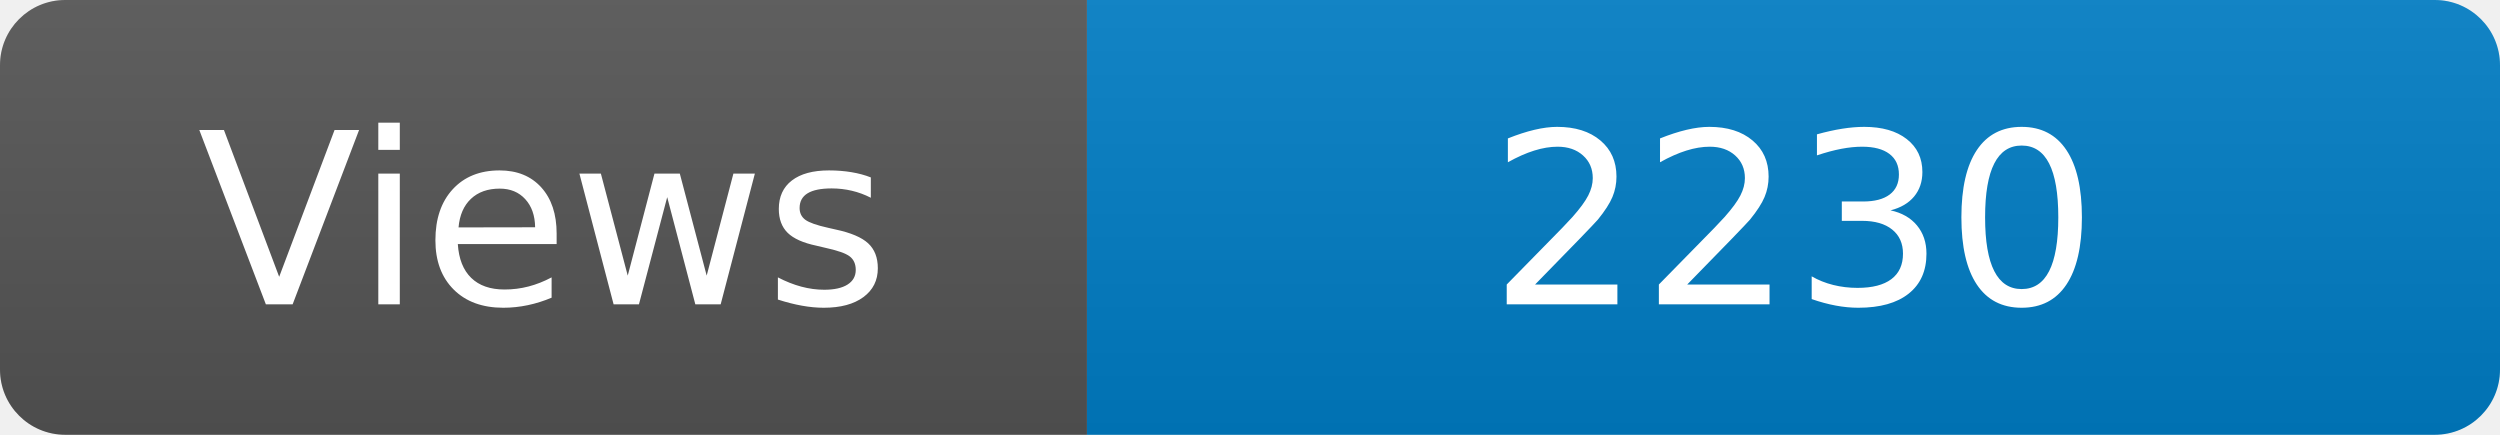
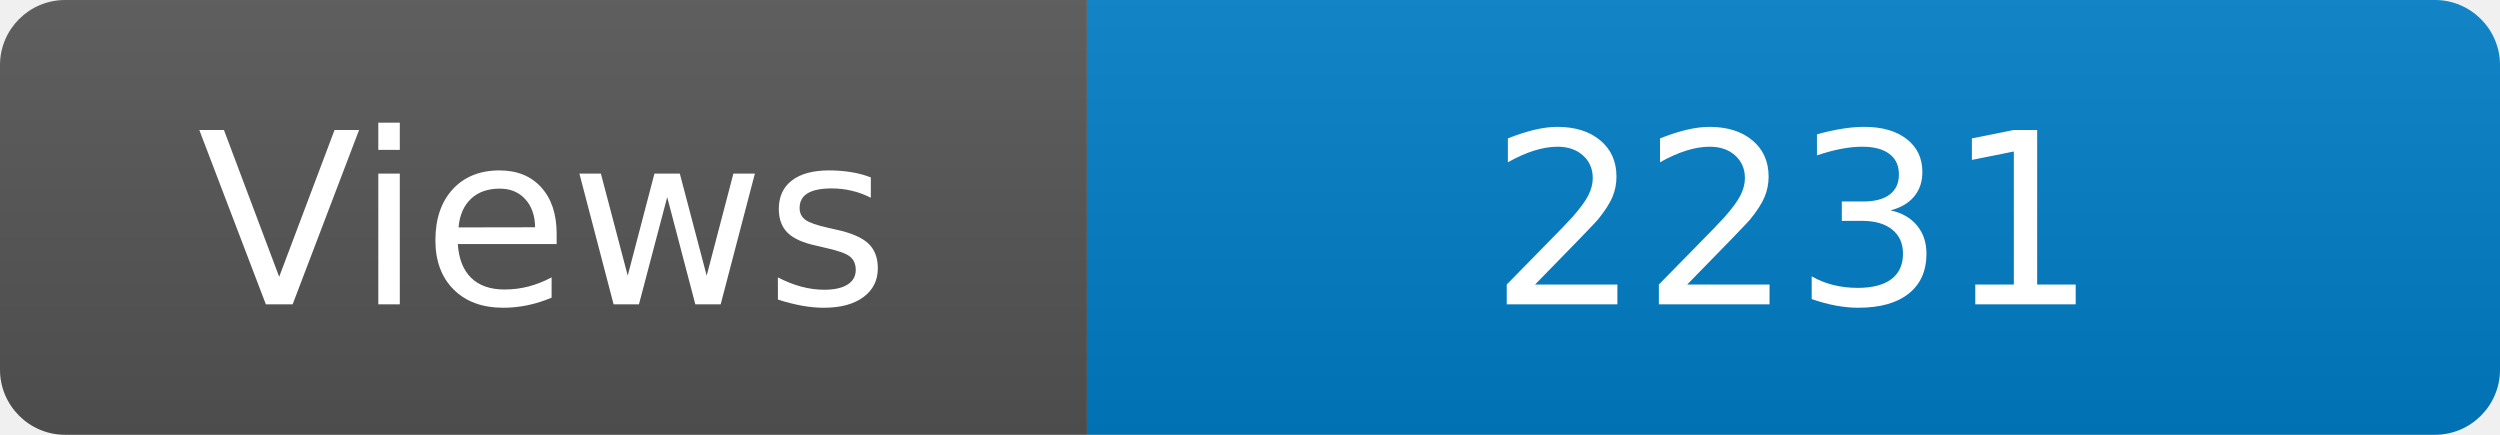
<svg xmlns="http://www.w3.org/2000/svg" width="115" height="20" role="img" aria-label="Maintained?: yes">
  <linearGradient id="s" x2="0" y2="100%">
    <stop offset="0" stop-color="#bbb" stop-opacity=".1" />
    <stop offset="1" stop-opacity=".1" />
  </linearGradient>
  <clipPath id="r">
    <rect width="115" height="20" rx="3" fill="#fff" />
  </clipPath>
  <g clip-path="url(#r)">
    <rect width="50" height="20" fill="#555" />
    <rect x="50" width="160" height="20" fill="#007ec6" />
    <rect width="115" height="20" fill="url(#s)" />
  </g>
  <g fill="#fff" text-anchor="middle" font-family="Verdana,Geneva,DejaVu Sans,sans-serif" font-size="110">
    <text x="250" y="140" transform="scale(.1)" fill="#fff">Views</text>
-     <text x="825" y="140" transform="scale(.1)" fill="#fff">2230</text>
+     <text x="825" y="140" transform="scale(.1)" fill="#fff">2231</text>
  </g>
</svg>
